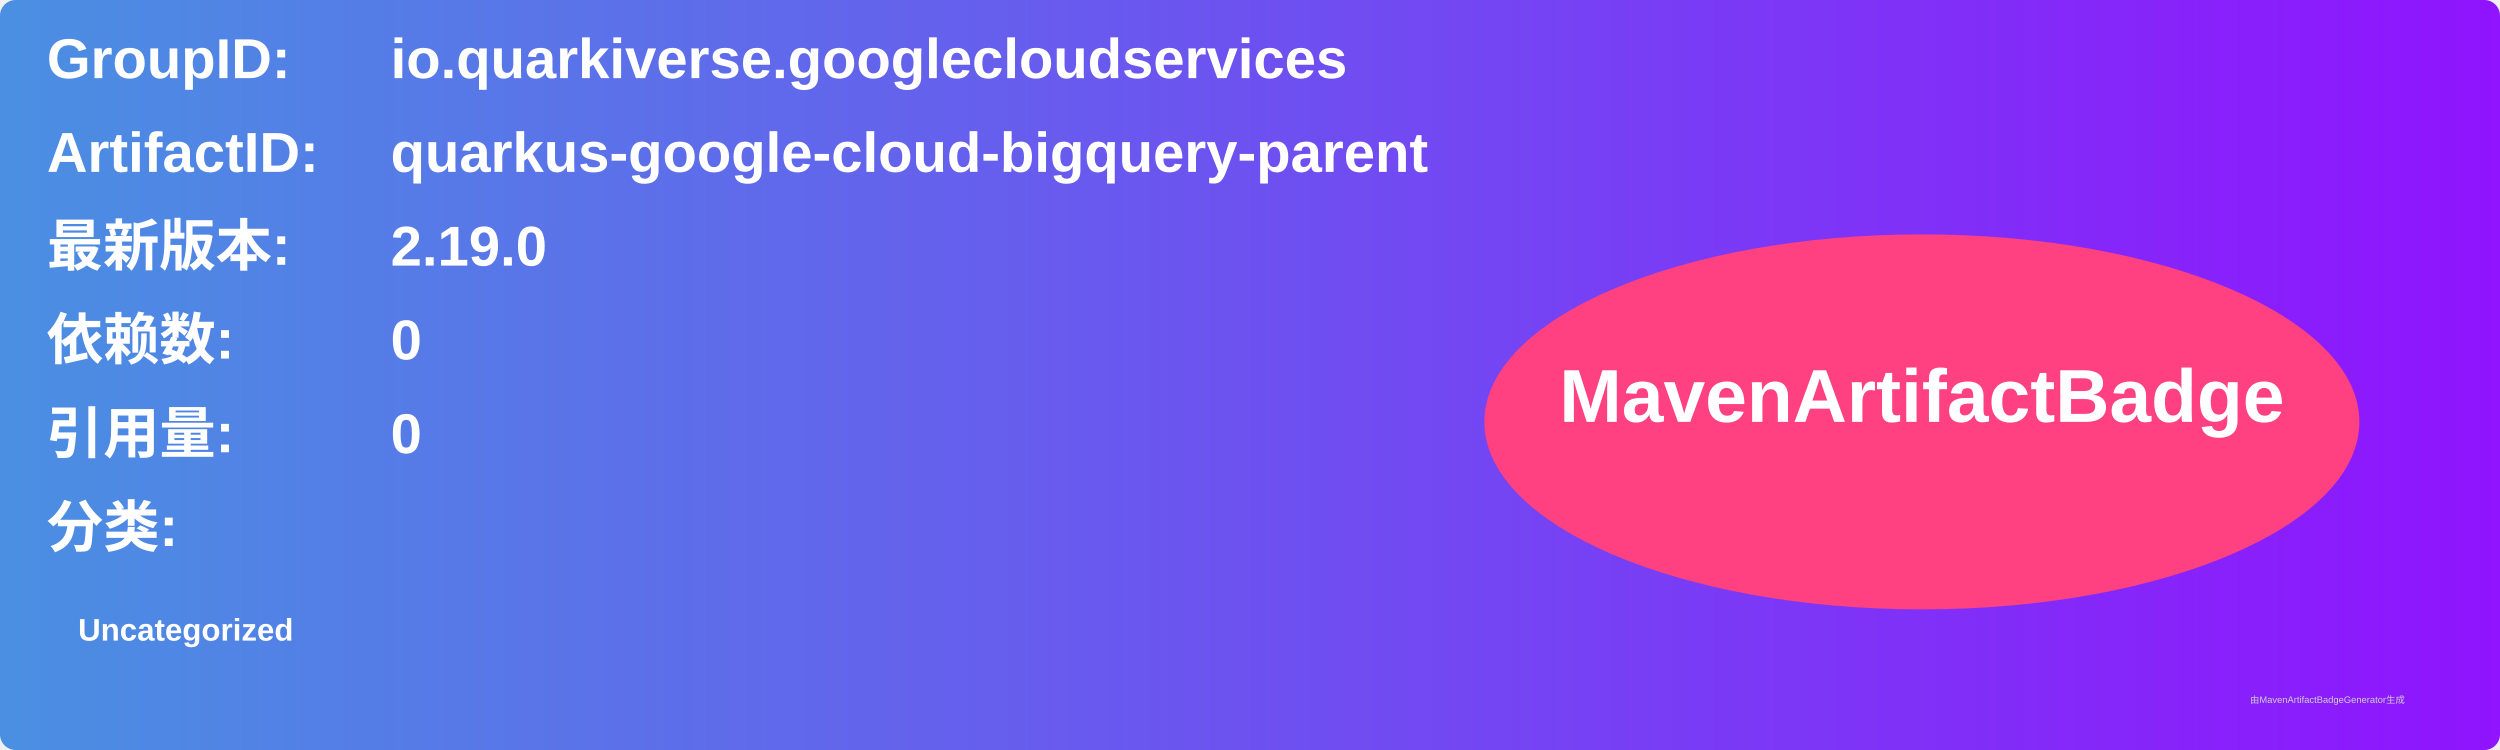
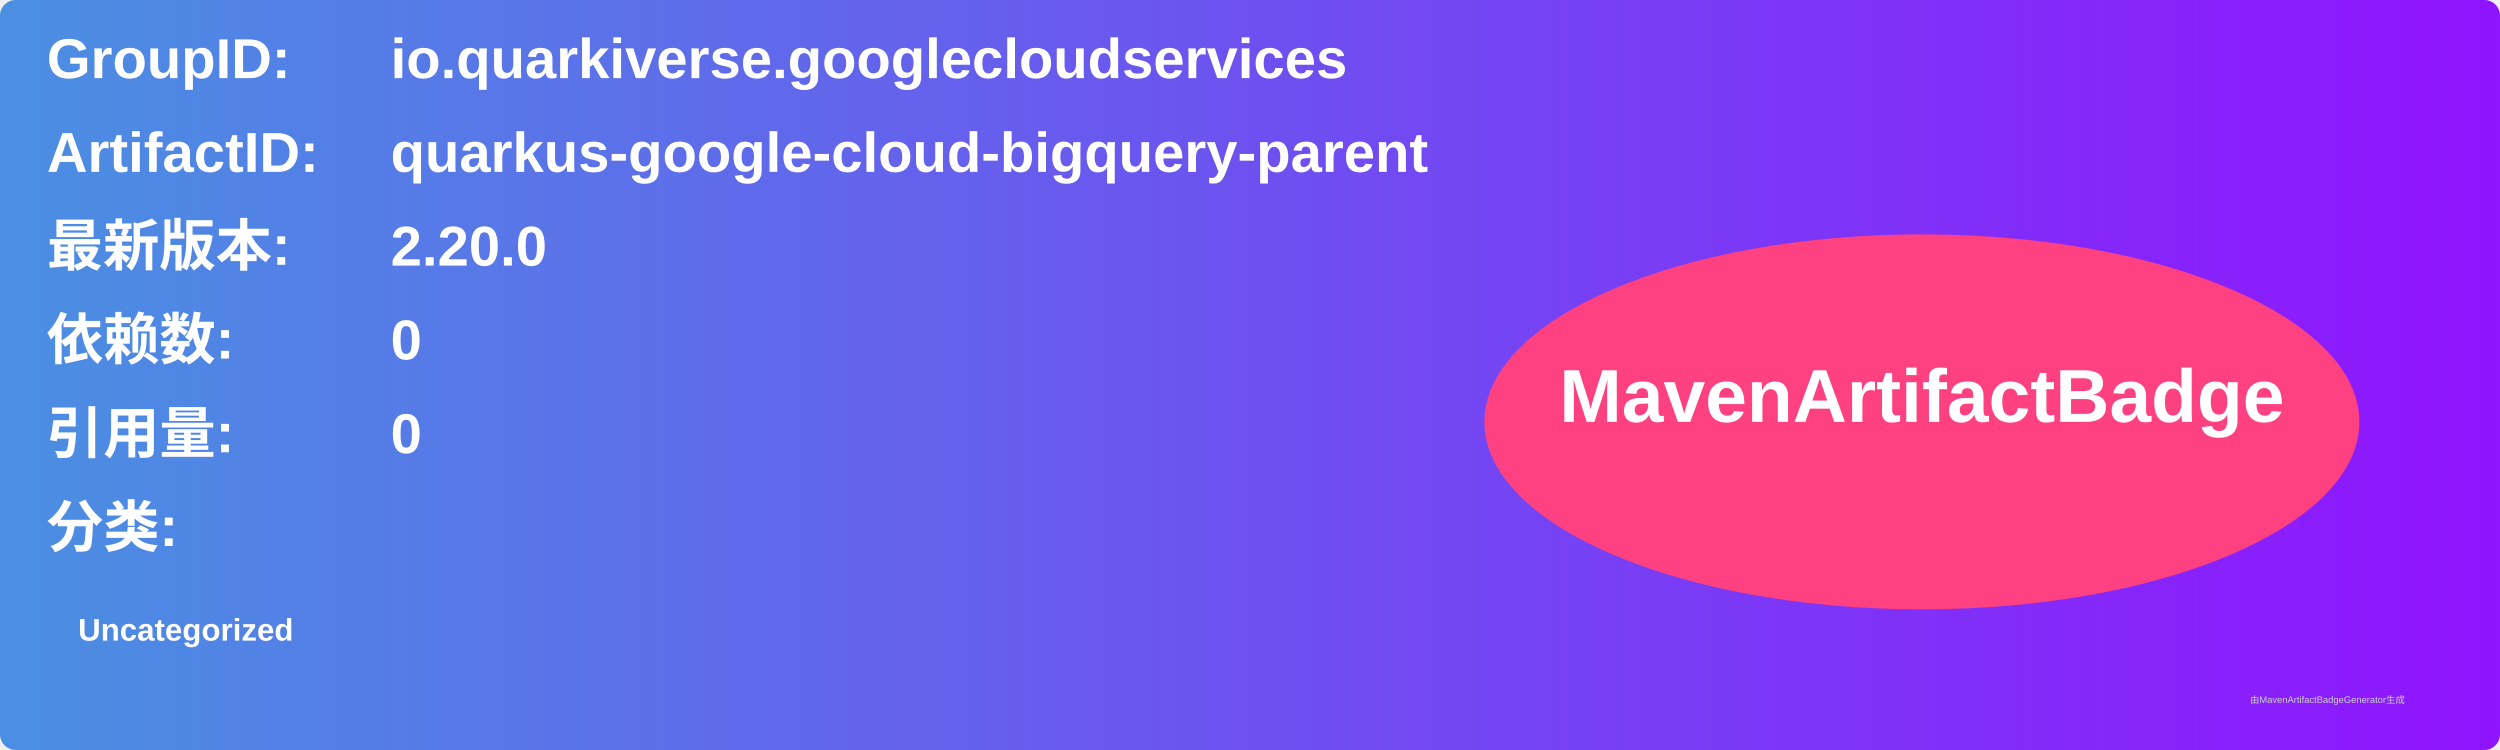
<svg xmlns="http://www.w3.org/2000/svg" width="800" height="240" viewBox="0 0 800 240">
  <linearGradient id="grad" x1="0%" y1="0%" x2="100%" y2="0%">
    <stop offset="0%" stop-color="#4a90e2" />
    <stop offset="100%" stop-color="#9013fe" />
  </linearGradient>
  <rect width="100%" height="100%" rx="5" ry="5" fill="url(#grad)" />
  <g transform="translate(15, 15)">
    <text x="0" y="10" font-family="Arial" font-size="18" fill="white" font-weight="bold" width="260">GroupID:</text>
    <text x="110" y="10" font-family="Arial" font-size="18" fill="white" font-weight="bold" width="460">io.quarkiverse.googlecloudservices</text>
    <text x="0" y="40" font-family="Arial" font-size="18" fill="white" font-weight="bold" width="260">ArtifactID:</text>
    <text x="110" y="40" font-family="Arial" font-size="18" fill="white" font-weight="bold" width="460">quarkus-google-cloud-bigquery-parent</text>
    <text x="0" y="70" font-family="Arial" font-size="18" fill="white" font-weight="bold">最新版本:</text>
    <text x="110" y="70" font-family="Arial" font-size="18" fill="white" font-weight="bold">
-       <tspan font-weight="bold">2.19.0</tspan>
+       <tspan font-weight="bold">2.20.0</tspan>
    </text>
    <text x="0" y="100" font-family="Arial" font-size="18" fill="white" font-weight="bold">依赖数: </text>
    <text x="110" y="100" font-family="Arial" font-size="18" fill="white">
      <tspan font-weight="bold">0</tspan>
    </text>
    <text x="0" y="130" font-family="Arial" font-size="18" fill="white" font-weight="bold">引用量: </text>
    <text x="110" y="130" font-family="Arial" font-size="18" fill="white">
      <tspan font-weight="bold">0</tspan>
    </text>
    <text x="0" y="160" font-family="Arial" font-size="18" fill="white" font-weight="bold">分类:</text>
    <text x="10" y="190" font-family="Arial" font-size="10" fill="white">
      <tspan font-weight="bold">Uncategorized</tspan>
    </text>
    <ellipse cx="600" cy="120" rx="140" ry="60" fill="#ff4081" />
    <text x="600" y="120" text-anchor="middle" font-family="Arial" font-size="24" fill="white" font-weight="bold">MavenArtifactBadge</text>
  </g>
  <text x="720" y="225" font-family="Arial" font-size="3" fill="#d0d0d0">由MavenArtifactBadgeGenerator生成</text>
</svg>
